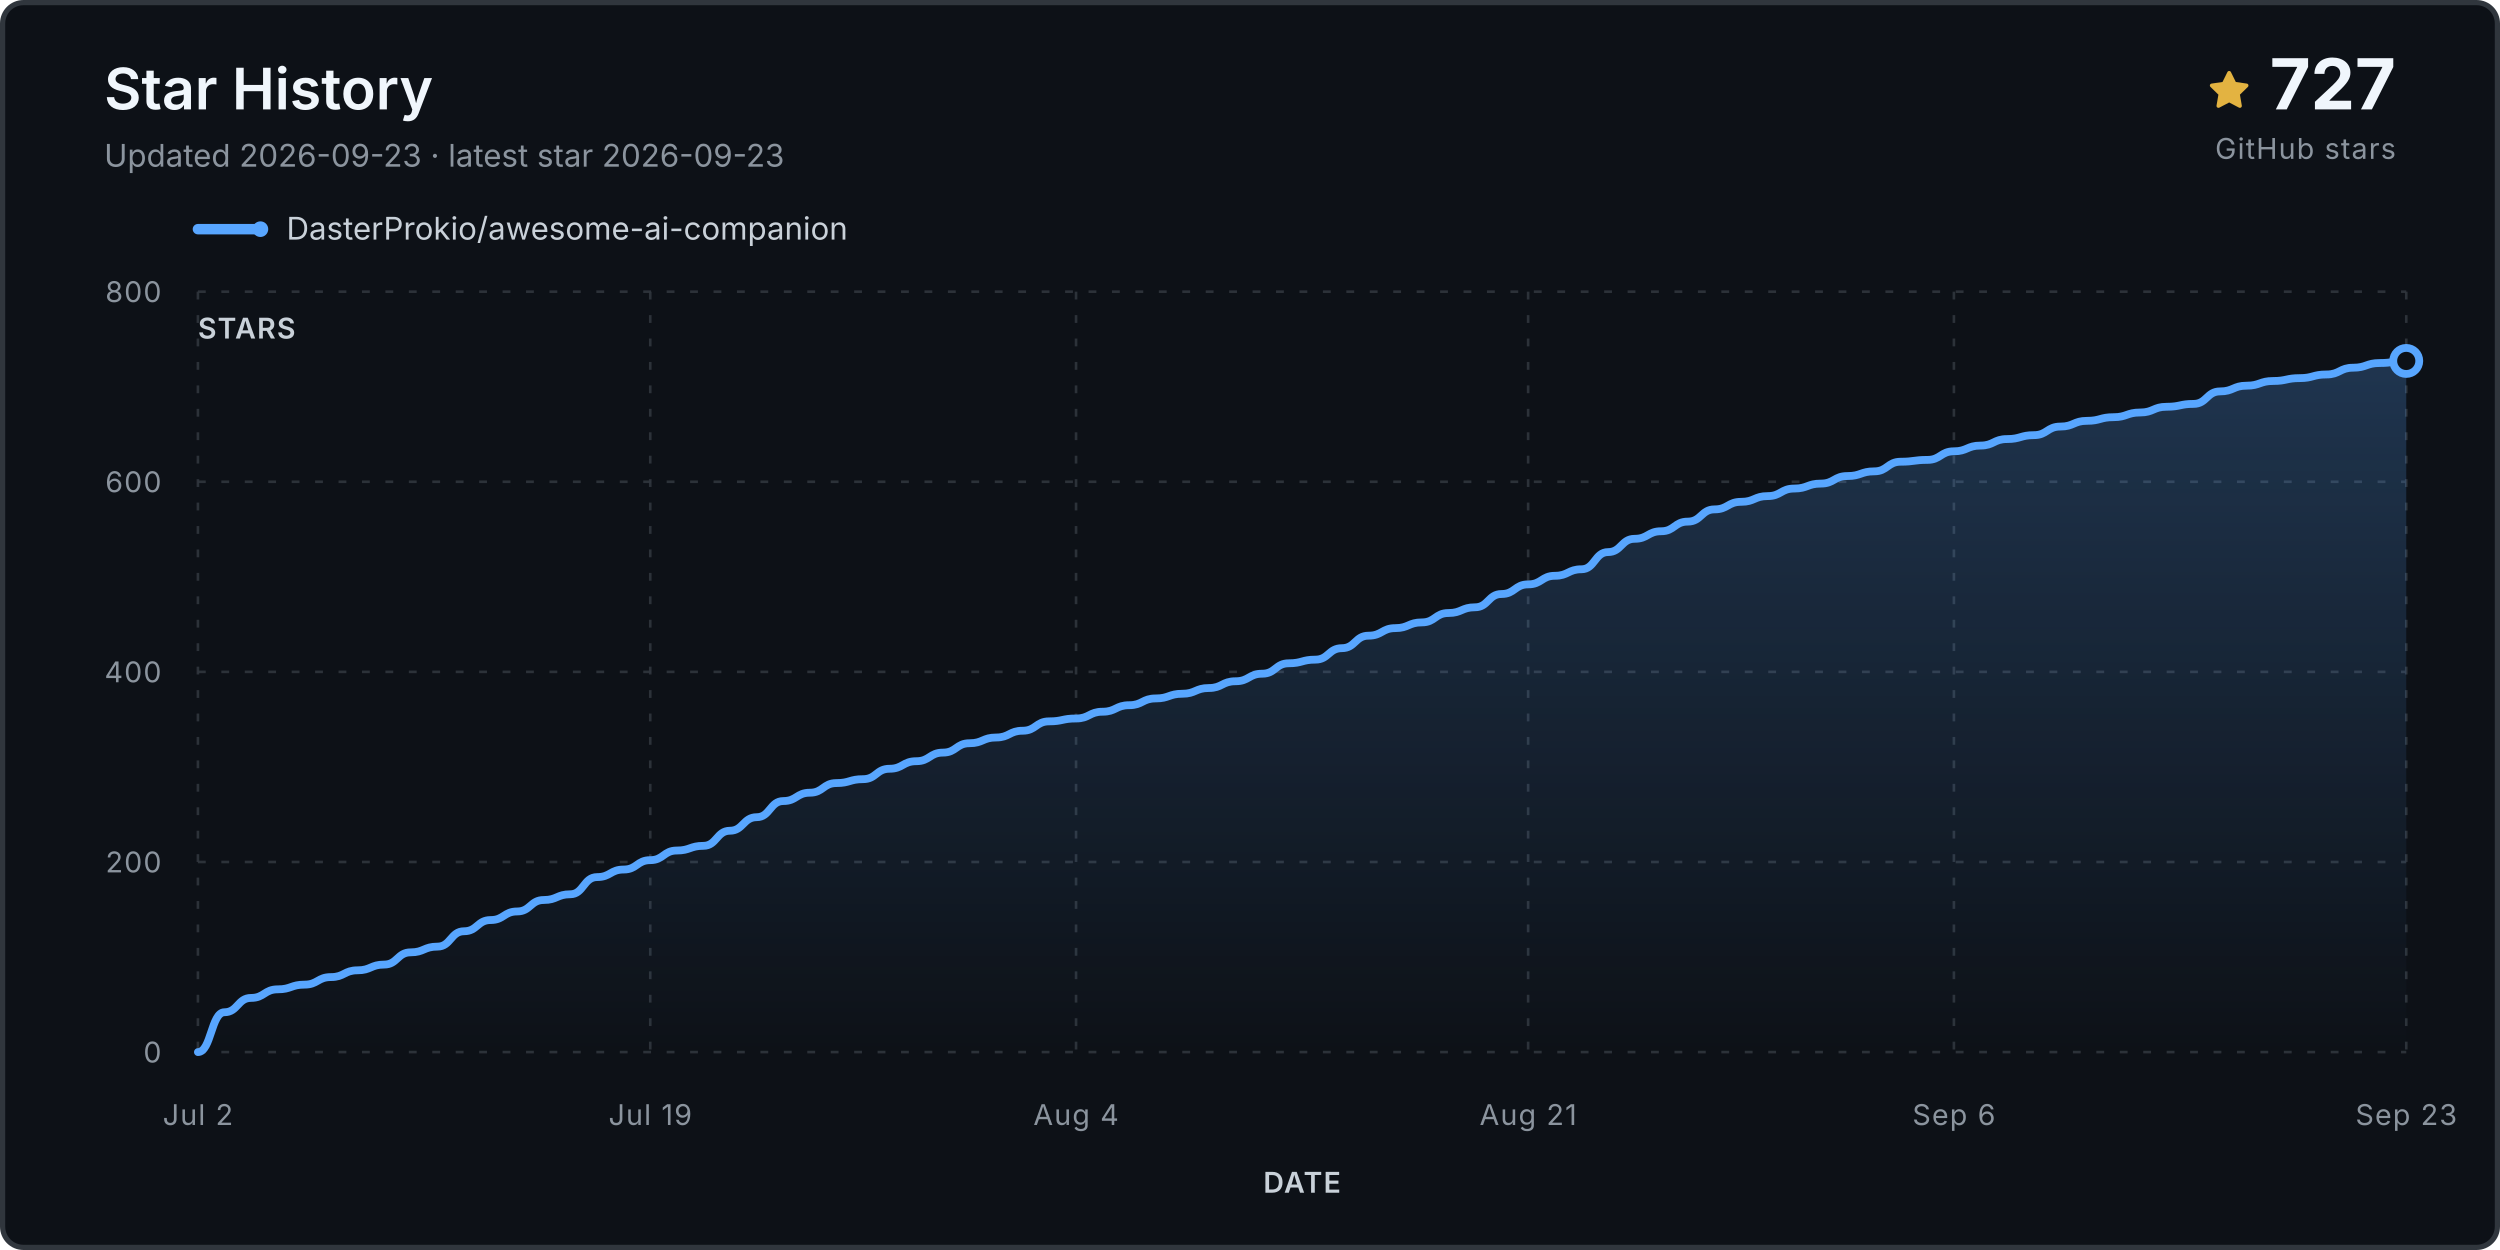
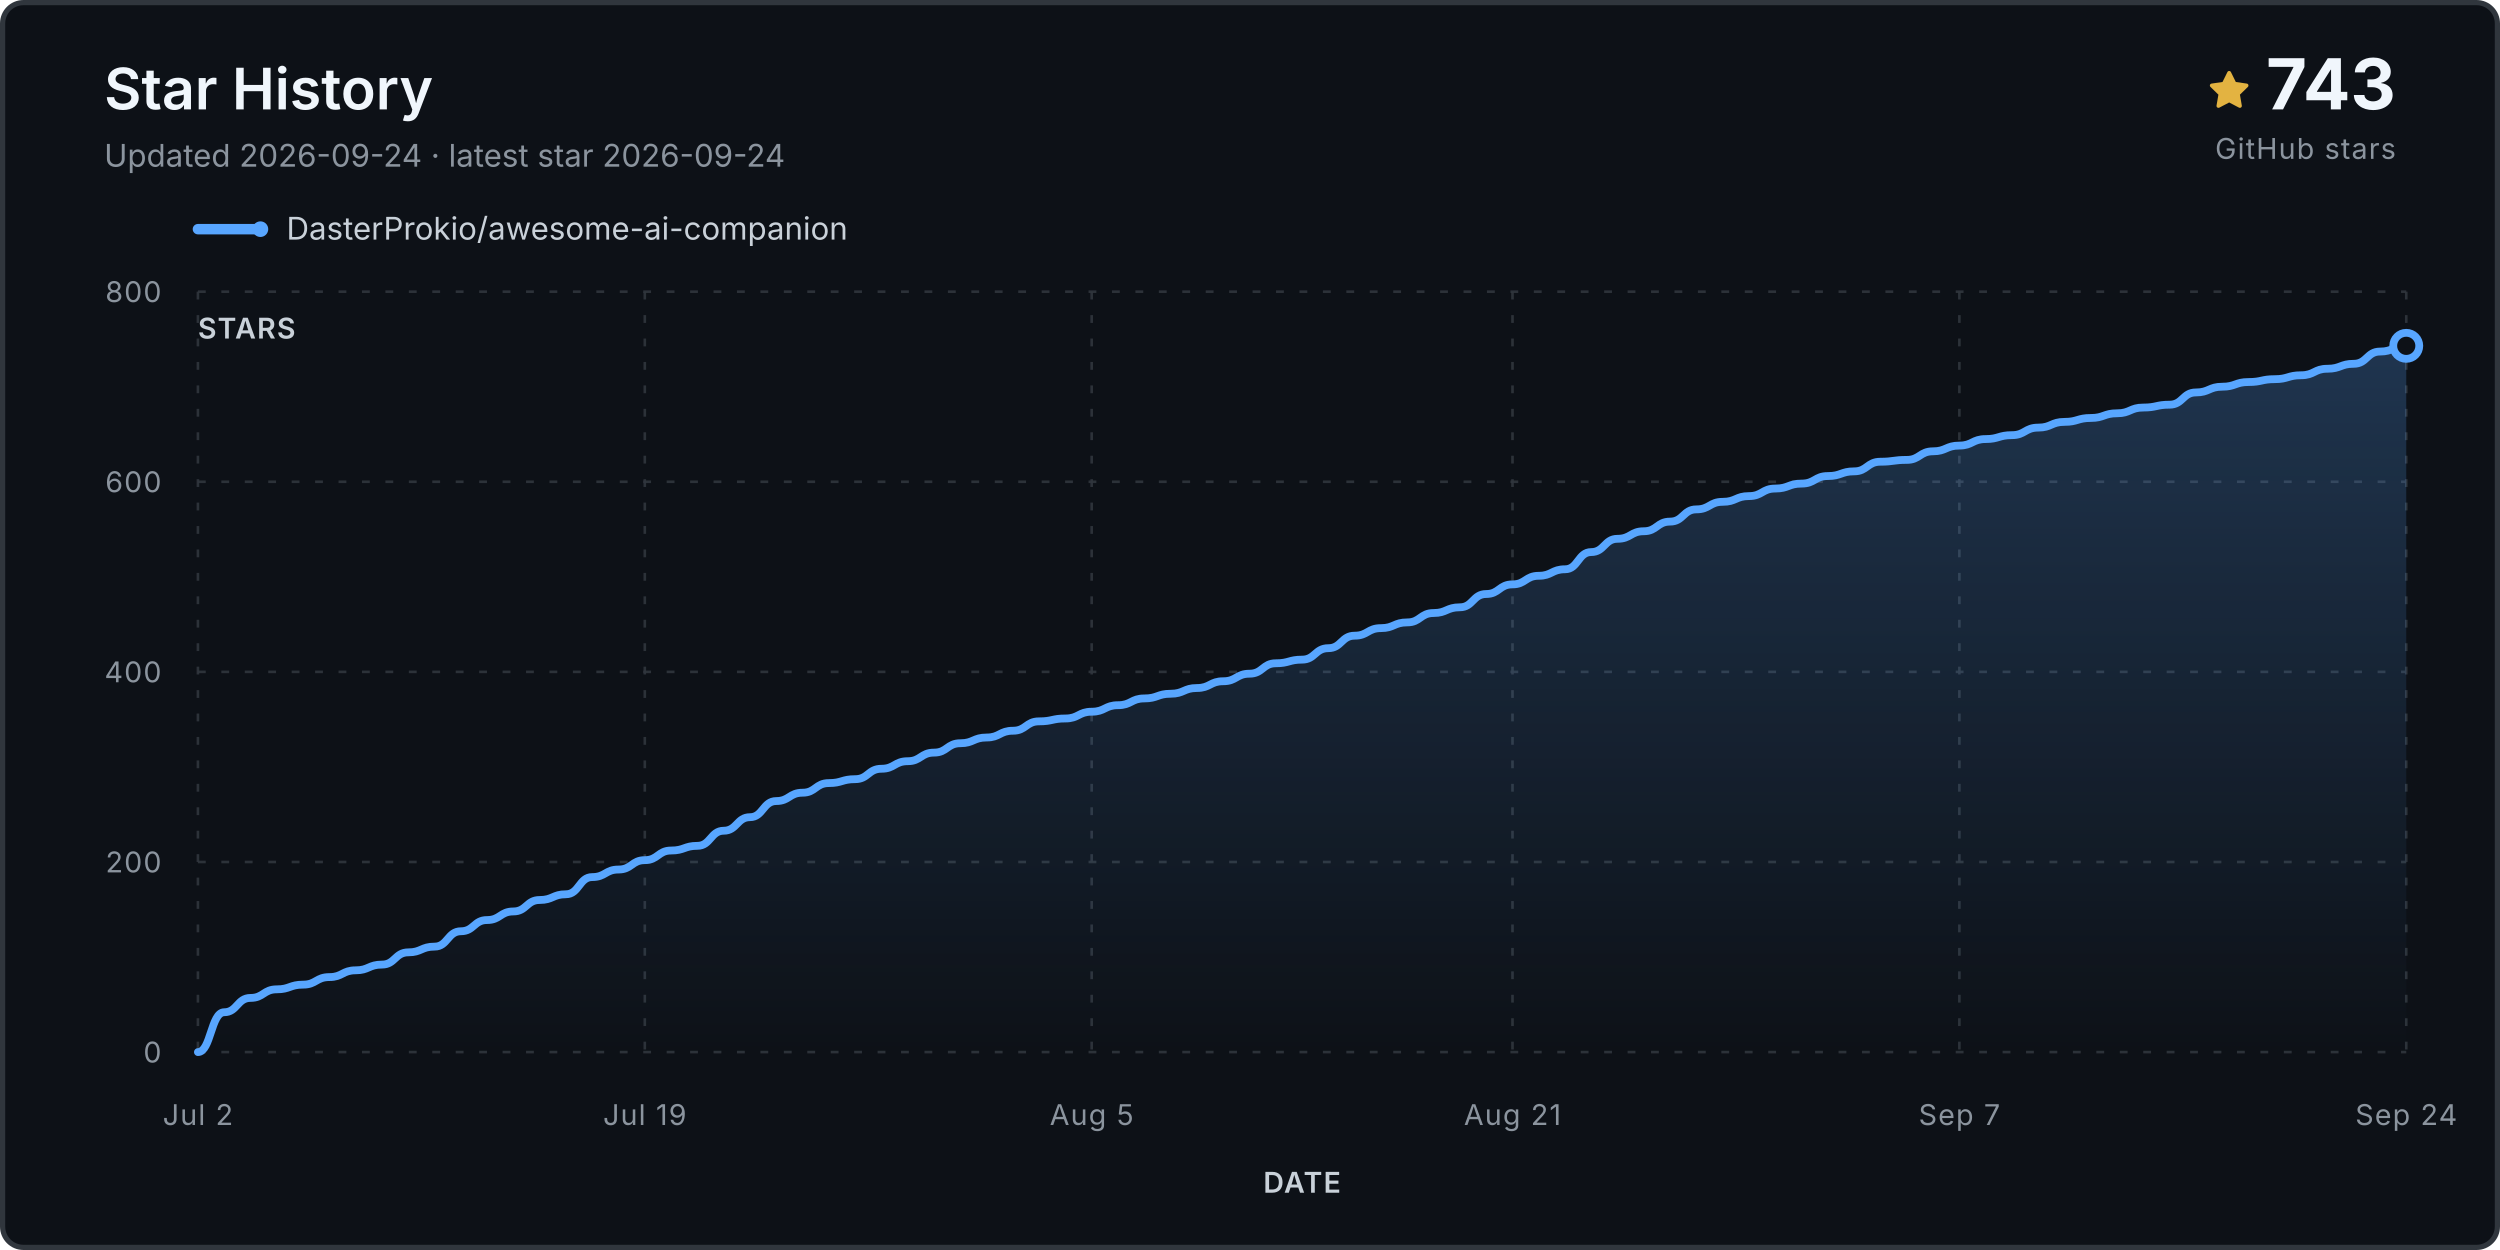
<svg xmlns="http://www.w3.org/2000/svg" viewBox="0 0 960 480" role="img" aria-labelledby="title desc">
  <defs>
    <linearGradient id="fill" x1="0" y1="0" x2="0" y2="1">
      <stop stop-color="#58a6ff" stop-opacity=".24" />
      <stop offset="1" stop-color="#58a6ff" stop-opacity="0" />
    </linearGradient>
  </defs>
  <rect x="1" y="1" width="958" height="478" rx="8" fill="#0d1117" stroke="#30363d" stroke-width="2" />
  <text x="40" y="42" class="title">Star History</text>
-   <text x="40" y="64" class="subtitle">Updated 2026-09-23 · latest star 2026-09-23</text>
+   <text x="40" y="64" class="subtitle">Updated 2026-09-24 · latest star 2026-09-24</text>
  <g transform="translate(848 27)">
    <path d="M8 .25a.75.75 0 0 1 .673.418l1.882 3.815 4.21.612a.75.75 0 0 1 .416 1.279l-3.046 2.97.719 4.193a.75.75 0 0 1-1.088.79L8 12.347l-3.766 1.98a.75.75 0 0 1-1.088-.79l.72-4.194L.818 6.374a.75.75 0 0 1 .416-1.28l4.21-.611L7.327.668A.75.75 0 0 1 8 .25Z" fill="#e3b341" />
  </g>
-   <text x="920" y="42" text-anchor="end" class="count">727</text>
+   <text x="920" y="42" text-anchor="end" class="count">743</text>
  <text x="920" y="61" text-anchor="end" class="count-label">GitHub stars</text>
  <g transform="translate(76 88)">
    <line x1="0" y1="0" x2="24" y2="0" stroke="#58a6ff" stroke-width="4" stroke-linecap="round" />
    <circle cx="24" cy="0" r="3" fill="#58a6ff" />
    <text x="34" y="4" class="legend">DasterProkio/awesome-ai-companion</text>
  </g>
  <g class="grid">
    <line x1="76" y1="404.0" x2="924" y2="404.0" />
    <text x="62" y="408.0" text-anchor="end" class="axis">0</text>
    <line x1="76" y1="331.0" x2="924" y2="331.0" />
    <text x="62" y="335.0" text-anchor="end" class="axis">200</text>
    <line x1="76" y1="258.0" x2="924" y2="258.0" />
    <text x="62" y="262.0" text-anchor="end" class="axis">400</text>
    <line x1="76" y1="185.0" x2="924" y2="185.0" />
    <text x="62" y="189.0" text-anchor="end" class="axis">600</text>
    <line x1="76" y1="112.0" x2="924" y2="112.0" />
    <text x="62" y="116.0" text-anchor="end" class="axis">800</text>
    <line x1="76.0" y1="112" x2="76.0" y2="404" />
    <text x="76.0" y="432" text-anchor="middle" class="axis">Jul 2</text>
-     <line x1="249.7" y1="112" x2="249.7" y2="404" />
-     <text x="249.7" y="432" text-anchor="middle" class="axis">Jul 19</text>
-     <line x1="413.2" y1="112" x2="413.2" y2="404" />
-     <text x="413.2" y="432" text-anchor="middle" class="axis">Aug 4</text>
-     <line x1="586.8" y1="112" x2="586.8" y2="404" />
-     <text x="586.8" y="432" text-anchor="middle" class="axis">Aug 21</text>
-     <line x1="750.3" y1="112" x2="750.3" y2="404" />
-     <text x="750.3" y="432" text-anchor="middle" class="axis">Sep 6</text>
+     <line x1="247.6" y1="112" x2="247.6" y2="404" />
+     <text x="247.6" y="432" text-anchor="middle" class="axis">Jul 19</text>
+     <line x1="419.2" y1="112" x2="419.2" y2="404" />
+     <text x="419.2" y="432" text-anchor="middle" class="axis">Aug 5</text>
+     <line x1="580.8" y1="112" x2="580.8" y2="404" />
+     <text x="580.8" y="432" text-anchor="middle" class="axis">Aug 21</text>
+     <line x1="752.4" y1="112" x2="752.4" y2="404" />
+     <text x="752.4" y="432" text-anchor="middle" class="axis">Sep 7</text>
    <line x1="924.0" y1="112" x2="924.0" y2="404" />
-     <text x="924.0" y="432" text-anchor="middle" class="axis">Sep 23</text>
+     <text x="924.0" y="432" text-anchor="middle" class="axis">Sep 24</text>
  </g>
-   <path d="M 76.0 404.0 L 76.0 404.0 C 81.1 404.0, 81.1 388.7, 86.2 388.7 C 91.3 388.7, 91.3 383.2, 96.4 383.2 C 101.5 383.2, 101.5 379.9, 106.7 379.9 C 111.8 379.9, 111.8 378.1, 116.9 378.1 C 122.0 378.1, 122.0 375.2, 127.1 375.2 C 132.2 375.2, 132.2 372.6, 137.3 372.6 C 142.4 372.6, 142.4 370.4, 147.5 370.4 C 152.6 370.4, 152.6 365.7, 157.7 365.7 C 162.8 365.7, 162.8 363.5, 168.0 363.5 C 173.1 363.5, 173.1 357.6, 178.2 357.6 C 183.3 357.6, 183.3 353.3, 188.4 353.3 C 193.5 353.3, 193.5 350.0, 198.6 350.0 C 203.7 350.0, 203.7 345.6, 208.8 345.6 C 213.9 345.6, 213.9 343.4, 219.0 343.4 C 224.1 343.4, 224.1 336.8, 229.3 336.8 C 234.4 336.8, 234.4 333.9, 239.5 333.9 C 244.6 333.9, 244.6 330.3, 249.7 330.3 C 254.8 330.3, 254.8 326.6, 259.9 326.6 C 265.0 326.6, 265.0 324.8, 270.1 324.8 C 275.2 324.8, 275.2 319.0, 280.3 319.0 C 285.4 319.0, 285.4 313.8, 290.6 313.8 C 295.7 313.8, 295.7 307.6, 300.8 307.6 C 305.9 307.6, 305.9 304.4, 311.0 304.4 C 316.1 304.4, 316.1 300.7, 321.2 300.7 C 326.3 300.7, 326.3 299.2, 331.4 299.2 C 336.5 299.2, 336.5 295.2, 341.6 295.2 C 346.7 295.2, 346.7 292.3, 351.9 292.3 C 357.0 292.3, 357.0 289.0, 362.1 289.0 C 367.2 289.0, 367.2 285.4, 372.3 285.4 C 377.4 285.4, 377.4 283.2, 382.5 283.2 C 387.6 283.2, 387.6 280.6, 392.7 280.6 C 397.8 280.6, 397.8 277.0, 402.9 277.0 C 408.0 277.0, 408.0 275.9, 413.2 275.9 C 418.3 275.9, 418.3 273.3, 423.4 273.3 C 428.5 273.3, 428.5 270.8, 433.6 270.8 C 438.7 270.8, 438.7 268.2, 443.8 268.2 C 448.9 268.2, 448.9 266.4, 454.0 266.4 C 459.1 266.4, 459.1 264.2, 464.2 264.2 C 469.3 264.2, 469.3 261.6, 474.5 261.6 C 479.6 261.6, 479.6 258.7, 484.7 258.7 C 489.8 258.7, 489.8 254.7, 494.9 254.7 C 500.0 254.7, 500.0 253.3, 505.1 253.3 C 510.2 253.3, 510.2 248.9, 515.3 248.9 C 520.4 248.9, 520.4 244.1, 525.5 244.1 C 530.7 244.1, 530.7 241.2, 535.8 241.2 C 540.9 241.2, 540.9 239.0, 546.0 239.0 C 551.1 239.0, 551.1 235.4, 556.2 235.4 C 561.3 235.4, 561.3 233.2, 566.4 233.2 C 571.5 233.2, 571.5 228.1, 576.6 228.1 C 581.7 228.1, 581.7 224.4, 586.8 224.4 C 592.0 224.4, 592.0 221.1, 597.1 221.1 C 602.2 221.1, 602.2 218.6, 607.3 218.6 C 612.4 218.6, 612.4 212.0, 617.5 212.0 C 622.6 212.0, 622.6 206.9, 627.7 206.9 C 632.8 206.9, 632.8 204.0, 637.9 204.0 C 643.0 204.0, 643.0 200.3, 648.1 200.3 C 653.3 200.3, 653.3 195.6, 658.4 195.6 C 663.5 195.6, 663.5 192.7, 668.6 192.7 C 673.7 192.7, 673.7 190.5, 678.8 190.5 C 683.9 190.5, 683.9 187.6, 689.0 187.6 C 694.1 187.6, 694.1 185.7, 699.2 185.7 C 704.3 185.7, 704.3 182.8, 709.4 182.8 C 714.6 182.8, 714.6 181.0, 719.7 181.0 C 724.8 181.0, 724.8 177.3, 729.9 177.3 C 735.0 177.3, 735.0 176.6, 740.1 176.6 C 745.2 176.6, 745.2 173.3, 750.3 173.3 C 755.4 173.3, 755.4 171.1, 760.5 171.1 C 765.6 171.1, 765.6 168.6, 770.7 168.6 C 775.9 168.6, 775.9 167.1, 781.0 167.1 C 786.1 167.1, 786.1 163.8, 791.2 163.8 C 796.3 163.8, 796.3 161.6, 801.4 161.6 C 806.5 161.6, 806.5 160.2, 811.6 160.2 C 816.7 160.2, 816.7 158.4, 821.8 158.4 C 826.9 158.4, 826.9 156.2, 832.0 156.2 C 837.2 156.2, 837.2 155.1, 842.3 155.1 C 847.4 155.1, 847.4 150.3, 852.5 150.3 C 857.6 150.3, 857.6 148.1, 862.7 148.1 C 867.8 148.1, 867.8 146.3, 872.9 146.3 C 878.0 146.3, 878.0 145.2, 883.1 145.2 C 888.2 145.2, 888.2 143.8, 893.3 143.8 C 898.5 143.8, 898.5 141.2, 903.6 141.2 C 908.7 141.2, 908.7 139.4, 913.8 139.4 C 918.9 139.4, 918.9 138.6, 924.0 138.6 L 924.0 404.0 Z" fill="url(#fill)" />
-   <path d="M 76.0 404.0 C 81.1 404.0, 81.1 388.7, 86.2 388.7 C 91.3 388.7, 91.3 383.2, 96.4 383.2 C 101.5 383.2, 101.5 379.9, 106.7 379.9 C 111.8 379.9, 111.8 378.1, 116.9 378.1 C 122.0 378.1, 122.0 375.2, 127.1 375.2 C 132.2 375.2, 132.2 372.6, 137.3 372.6 C 142.4 372.6, 142.4 370.4, 147.5 370.4 C 152.6 370.4, 152.6 365.7, 157.7 365.7 C 162.8 365.7, 162.8 363.5, 168.0 363.5 C 173.1 363.5, 173.1 357.6, 178.2 357.6 C 183.3 357.6, 183.3 353.3, 188.4 353.3 C 193.5 353.3, 193.5 350.0, 198.6 350.0 C 203.7 350.0, 203.7 345.6, 208.8 345.6 C 213.9 345.6, 213.9 343.4, 219.0 343.4 C 224.1 343.4, 224.1 336.8, 229.3 336.8 C 234.4 336.8, 234.4 333.9, 239.5 333.9 C 244.6 333.9, 244.6 330.3, 249.7 330.3 C 254.8 330.3, 254.8 326.6, 259.9 326.6 C 265.0 326.6, 265.0 324.8, 270.1 324.8 C 275.2 324.8, 275.2 319.0, 280.3 319.0 C 285.4 319.0, 285.4 313.8, 290.6 313.8 C 295.7 313.8, 295.7 307.6, 300.8 307.6 C 305.9 307.6, 305.9 304.4, 311.0 304.4 C 316.1 304.4, 316.1 300.7, 321.2 300.7 C 326.3 300.7, 326.3 299.2, 331.4 299.2 C 336.5 299.2, 336.5 295.2, 341.6 295.2 C 346.7 295.2, 346.7 292.3, 351.9 292.3 C 357.0 292.3, 357.0 289.0, 362.1 289.0 C 367.2 289.0, 367.2 285.4, 372.3 285.4 C 377.4 285.4, 377.4 283.2, 382.5 283.2 C 387.6 283.2, 387.6 280.6, 392.7 280.6 C 397.8 280.6, 397.8 277.0, 402.9 277.0 C 408.0 277.0, 408.0 275.9, 413.2 275.9 C 418.3 275.9, 418.3 273.3, 423.4 273.3 C 428.5 273.3, 428.5 270.8, 433.6 270.8 C 438.7 270.8, 438.7 268.2, 443.8 268.2 C 448.9 268.2, 448.9 266.4, 454.0 266.4 C 459.1 266.4, 459.1 264.2, 464.2 264.2 C 469.3 264.2, 469.3 261.6, 474.5 261.6 C 479.6 261.6, 479.6 258.7, 484.7 258.7 C 489.8 258.7, 489.8 254.7, 494.9 254.7 C 500.0 254.7, 500.0 253.3, 505.1 253.3 C 510.2 253.3, 510.2 248.9, 515.3 248.9 C 520.4 248.9, 520.4 244.1, 525.5 244.1 C 530.7 244.1, 530.7 241.2, 535.8 241.2 C 540.9 241.2, 540.9 239.0, 546.0 239.0 C 551.1 239.0, 551.1 235.4, 556.2 235.4 C 561.3 235.4, 561.3 233.2, 566.4 233.2 C 571.5 233.2, 571.5 228.1, 576.6 228.1 C 581.7 228.1, 581.7 224.4, 586.8 224.4 C 592.0 224.4, 592.0 221.1, 597.1 221.1 C 602.2 221.1, 602.2 218.6, 607.3 218.6 C 612.4 218.6, 612.4 212.0, 617.5 212.0 C 622.6 212.0, 622.6 206.9, 627.7 206.9 C 632.8 206.9, 632.8 204.0, 637.9 204.0 C 643.0 204.0, 643.0 200.3, 648.1 200.3 C 653.3 200.3, 653.3 195.6, 658.4 195.6 C 663.5 195.6, 663.5 192.7, 668.6 192.7 C 673.7 192.7, 673.7 190.5, 678.8 190.5 C 683.9 190.5, 683.9 187.6, 689.0 187.6 C 694.1 187.6, 694.1 185.7, 699.2 185.7 C 704.3 185.7, 704.3 182.8, 709.4 182.8 C 714.6 182.8, 714.6 181.0, 719.7 181.0 C 724.8 181.0, 724.8 177.3, 729.9 177.3 C 735.0 177.3, 735.0 176.6, 740.1 176.6 C 745.2 176.6, 745.2 173.3, 750.3 173.3 C 755.4 173.3, 755.4 171.1, 760.5 171.1 C 765.6 171.1, 765.6 168.6, 770.7 168.6 C 775.9 168.6, 775.9 167.1, 781.0 167.1 C 786.1 167.1, 786.1 163.8, 791.2 163.8 C 796.3 163.8, 796.3 161.6, 801.4 161.6 C 806.5 161.6, 806.5 160.2, 811.6 160.2 C 816.7 160.2, 816.7 158.4, 821.8 158.4 C 826.9 158.4, 826.9 156.2, 832.0 156.2 C 837.2 156.2, 837.2 155.1, 842.3 155.1 C 847.4 155.1, 847.4 150.3, 852.5 150.3 C 857.6 150.3, 857.6 148.1, 862.7 148.1 C 867.8 148.1, 867.8 146.3, 872.9 146.3 C 878.0 146.3, 878.0 145.2, 883.1 145.2 C 888.2 145.2, 888.2 143.8, 893.3 143.8 C 898.5 143.8, 898.5 141.2, 903.6 141.2 C 908.7 141.2, 908.7 139.4, 913.8 139.4 C 918.9 139.4, 918.9 138.6, 924.0 138.6" fill="none" stroke="#58a6ff" stroke-width="3" stroke-linecap="round" stroke-linejoin="round" />
-   <circle cx="924.0" cy="138.6" r="5" fill="#0d1117" stroke="#58a6ff" stroke-width="3" />
+   <path d="M 76.0 404.0 L 76.0 404.0 C 81.0 404.0, 81.0 388.7, 86.1 388.7 C 91.1 388.7, 91.1 383.2, 96.2 383.2 C 101.2 383.2, 101.2 379.9, 106.3 379.9 C 111.3 379.9, 111.3 378.1, 116.4 378.1 C 121.4 378.1, 121.4 375.2, 126.5 375.2 C 131.5 375.2, 131.5 372.6, 136.6 372.6 C 141.6 372.6, 141.6 370.4, 146.7 370.4 C 151.7 370.4, 151.7 365.7, 156.8 365.7 C 161.8 365.7, 161.8 363.5, 166.9 363.5 C 171.9 363.5, 171.9 357.6, 177.0 357.6 C 182.0 357.6, 182.0 353.3, 187.0 353.3 C 192.1 353.3, 192.1 350.0, 197.1 350.0 C 202.2 350.0, 202.2 345.6, 207.2 345.6 C 212.3 345.6, 212.3 343.4, 217.3 343.4 C 222.4 343.4, 222.4 336.8, 227.4 336.8 C 232.5 336.8, 232.5 333.9, 237.5 333.9 C 242.6 333.9, 242.6 330.3, 247.6 330.3 C 252.7 330.3, 252.7 326.6, 257.7 326.6 C 262.8 326.6, 262.8 324.8, 267.8 324.8 C 272.9 324.8, 272.9 319.0, 277.9 319.0 C 283.0 319.0, 283.0 313.8, 288.0 313.8 C 293.0 313.8, 293.0 307.6, 298.1 307.6 C 303.1 307.6, 303.1 304.4, 308.2 304.4 C 313.2 304.4, 313.2 300.7, 318.3 300.7 C 323.3 300.7, 323.3 299.2, 328.4 299.2 C 333.4 299.2, 333.4 295.2, 338.5 295.2 C 343.5 295.2, 343.5 292.3, 348.6 292.3 C 353.6 292.3, 353.6 289.0, 358.7 289.0 C 363.7 289.0, 363.7 285.4, 368.8 285.4 C 373.8 285.4, 373.8 283.2, 378.9 283.2 C 383.9 283.2, 383.9 280.6, 389.0 280.6 C 394.0 280.6, 394.0 277.0, 399.0 277.0 C 404.1 277.0, 404.1 275.9, 409.1 275.9 C 414.2 275.9, 414.2 273.3, 419.2 273.3 C 424.3 273.3, 424.3 270.8, 429.3 270.8 C 434.4 270.8, 434.4 268.2, 439.4 268.2 C 444.5 268.2, 444.5 266.4, 449.5 266.4 C 454.6 266.4, 454.6 264.2, 459.6 264.2 C 464.7 264.2, 464.7 261.6, 469.7 261.6 C 474.8 261.6, 474.8 258.7, 479.8 258.7 C 484.9 258.7, 484.9 254.7, 489.9 254.7 C 495.0 254.7, 495.0 253.3, 500.0 253.3 C 505.0 253.3, 505.0 248.9, 510.1 248.9 C 515.1 248.9, 515.1 244.1, 520.2 244.1 C 525.2 244.1, 525.2 241.2, 530.3 241.2 C 535.3 241.2, 535.3 239.0, 540.4 239.0 C 545.4 239.0, 545.4 235.4, 550.5 235.4 C 555.5 235.4, 555.5 233.2, 560.6 233.2 C 565.6 233.2, 565.6 228.1, 570.7 228.1 C 575.7 228.1, 575.7 224.4, 580.8 224.4 C 585.8 224.4, 585.8 221.1, 590.9 221.1 C 595.9 221.1, 595.9 218.6, 601.0 218.6 C 606.0 218.6, 606.0 212.0, 611.0 212.0 C 616.1 212.0, 616.1 206.9, 621.1 206.9 C 626.2 206.9, 626.2 204.0, 631.2 204.0 C 636.3 204.0, 636.3 200.3, 641.3 200.3 C 646.4 200.3, 646.4 195.6, 651.4 195.6 C 656.5 195.6, 656.5 192.7, 661.5 192.7 C 666.6 192.7, 666.6 190.5, 671.6 190.5 C 676.7 190.5, 676.7 187.6, 681.7 187.6 C 686.8 187.6, 686.8 185.7, 691.8 185.7 C 696.9 185.7, 696.9 182.8, 701.9 182.8 C 707.0 182.8, 707.0 181.0, 712.0 181.0 C 717.0 181.0, 717.0 177.3, 722.1 177.3 C 727.1 177.3, 727.1 176.6, 732.2 176.6 C 737.2 176.6, 737.2 173.3, 742.3 173.3 C 747.3 173.3, 747.3 171.1, 752.4 171.1 C 757.4 171.1, 757.4 168.6, 762.5 168.6 C 767.5 168.6, 767.5 167.1, 772.6 167.1 C 777.6 167.1, 777.6 164.2, 782.7 164.2 C 787.7 164.2, 787.7 162.0, 792.8 162.0 C 797.8 162.0, 797.8 160.5, 802.9 160.5 C 807.9 160.5, 807.9 158.7, 813.0 158.7 C 818.0 158.7, 818.0 156.5, 823.0 156.5 C 828.1 156.5, 828.1 155.4, 833.1 155.4 C 838.2 155.4, 838.2 150.7, 843.2 150.7 C 848.3 150.7, 848.3 148.5, 853.3 148.5 C 858.4 148.5, 858.4 146.7, 863.4 146.7 C 868.5 146.7, 868.5 145.6, 873.5 145.6 C 878.6 145.6, 878.6 144.1, 883.6 144.1 C 888.7 144.1, 888.7 141.6, 893.7 141.6 C 898.8 141.6, 898.8 139.7, 903.8 139.7 C 908.9 139.7, 908.9 135.0, 913.9 135.0 C 919.0 135.0, 919.0 132.8, 924.0 132.8 L 924.0 404.0 Z" fill="url(#fill)" />
+   <path d="M 76.0 404.0 C 81.0 404.0, 81.0 388.7, 86.1 388.7 C 91.1 388.7, 91.1 383.2, 96.2 383.2 C 101.2 383.2, 101.2 379.9, 106.3 379.9 C 111.3 379.9, 111.3 378.1, 116.4 378.1 C 121.4 378.1, 121.4 375.2, 126.5 375.2 C 131.5 375.2, 131.5 372.6, 136.6 372.6 C 141.6 372.6, 141.6 370.4, 146.7 370.4 C 151.7 370.4, 151.7 365.7, 156.8 365.7 C 161.8 365.7, 161.8 363.5, 166.9 363.5 C 171.9 363.5, 171.9 357.6, 177.0 357.6 C 182.0 357.6, 182.0 353.3, 187.0 353.3 C 192.1 353.3, 192.1 350.0, 197.1 350.0 C 202.2 350.0, 202.2 345.6, 207.2 345.6 C 212.3 345.6, 212.3 343.4, 217.3 343.4 C 222.4 343.4, 222.4 336.8, 227.4 336.8 C 232.5 336.8, 232.5 333.9, 237.5 333.9 C 242.6 333.9, 242.6 330.3, 247.6 330.3 C 252.7 330.3, 252.7 326.6, 257.7 326.6 C 262.8 326.6, 262.8 324.8, 267.8 324.8 C 272.9 324.8, 272.9 319.0, 277.9 319.0 C 283.0 319.0, 283.0 313.8, 288.0 313.8 C 293.0 313.8, 293.0 307.6, 298.1 307.6 C 303.1 307.6, 303.1 304.4, 308.2 304.4 C 313.2 304.4, 313.2 300.7, 318.3 300.7 C 323.3 300.7, 323.3 299.2, 328.4 299.2 C 333.4 299.2, 333.4 295.2, 338.5 295.2 C 343.5 295.2, 343.5 292.3, 348.6 292.3 C 353.6 292.3, 353.6 289.0, 358.7 289.0 C 363.7 289.0, 363.7 285.4, 368.8 285.4 C 373.8 285.4, 373.8 283.2, 378.9 283.2 C 383.9 283.2, 383.9 280.6, 389.0 280.6 C 394.0 280.6, 394.0 277.0, 399.0 277.0 C 404.1 277.0, 404.1 275.9, 409.1 275.9 C 414.2 275.9, 414.2 273.3, 419.2 273.3 C 424.3 273.3, 424.3 270.8, 429.3 270.8 C 434.4 270.8, 434.4 268.2, 439.4 268.2 C 444.5 268.2, 444.5 266.4, 449.5 266.4 C 454.6 266.4, 454.6 264.2, 459.6 264.2 C 464.7 264.2, 464.7 261.6, 469.7 261.6 C 474.8 261.6, 474.8 258.7, 479.8 258.7 C 484.9 258.7, 484.9 254.7, 489.9 254.7 C 495.0 254.7, 495.0 253.3, 500.0 253.3 C 505.0 253.3, 505.0 248.9, 510.1 248.9 C 515.1 248.9, 515.1 244.1, 520.2 244.1 C 525.2 244.1, 525.2 241.2, 530.3 241.2 C 535.3 241.2, 535.3 239.0, 540.4 239.0 C 545.4 239.0, 545.4 235.4, 550.5 235.4 C 555.5 235.4, 555.5 233.2, 560.6 233.2 C 565.6 233.2, 565.6 228.1, 570.7 228.1 C 575.7 228.1, 575.7 224.4, 580.8 224.4 C 585.8 224.4, 585.8 221.1, 590.9 221.1 C 595.9 221.1, 595.9 218.6, 601.0 218.6 C 606.0 218.6, 606.0 212.0, 611.0 212.0 C 616.1 212.0, 616.1 206.9, 621.1 206.9 C 626.2 206.9, 626.2 204.0, 631.2 204.0 C 636.3 204.0, 636.3 200.3, 641.3 200.3 C 646.4 200.3, 646.4 195.6, 651.4 195.6 C 656.5 195.6, 656.5 192.7, 661.5 192.7 C 666.6 192.7, 666.6 190.5, 671.6 190.5 C 676.7 190.5, 676.7 187.6, 681.7 187.6 C 686.8 187.6, 686.8 185.7, 691.8 185.7 C 696.9 185.7, 696.9 182.8, 701.9 182.8 C 707.0 182.8, 707.0 181.0, 712.0 181.0 C 717.0 181.0, 717.0 177.3, 722.1 177.3 C 727.1 177.3, 727.1 176.6, 732.2 176.6 C 737.2 176.6, 737.2 173.3, 742.3 173.3 C 747.3 173.3, 747.3 171.1, 752.4 171.1 C 757.4 171.1, 757.4 168.6, 762.5 168.6 C 767.5 168.6, 767.5 167.1, 772.6 167.1 C 777.6 167.1, 777.6 164.2, 782.7 164.2 C 787.7 164.2, 787.7 162.0, 792.8 162.0 C 797.8 162.0, 797.8 160.5, 802.9 160.5 C 807.9 160.5, 807.9 158.7, 813.0 158.7 C 818.0 158.7, 818.0 156.5, 823.0 156.5 C 828.1 156.5, 828.1 155.4, 833.1 155.4 C 838.2 155.4, 838.2 150.7, 843.2 150.7 C 848.3 150.7, 848.3 148.5, 853.3 148.5 C 858.4 148.5, 858.4 146.7, 863.4 146.7 C 868.5 146.7, 868.5 145.6, 873.5 145.6 C 878.6 145.6, 878.6 144.1, 883.6 144.1 C 888.7 144.1, 888.7 141.6, 893.7 141.6 C 898.8 141.6, 898.8 139.7, 903.8 139.7 C 908.9 139.7, 908.9 135.0, 913.9 135.0 C 919.0 135.0, 919.0 132.8, 924.0 132.8" fill="none" stroke="#58a6ff" stroke-width="3" stroke-linecap="round" stroke-linejoin="round" />
+   <circle cx="924.0" cy="132.8" r="5" fill="#0d1117" stroke="#58a6ff" stroke-width="3" />
  <text x="76" y="130" class="axis-title">STARS</text>
  <text x="500.0" y="458" text-anchor="middle" class="axis-title">DATE</text>
  <style>.title{font:600 22px -apple-system,BlinkMacSystemFont,'Segoe UI',sans-serif;fill:#f0f6fc}.subtitle,.footer{font:12px -apple-system,BlinkMacSystemFont,'Segoe UI',sans-serif;fill:#8b949e}.legend{font:12px -apple-system,BlinkMacSystemFont,'Segoe UI',sans-serif;fill:#c9d1d9}.count{font:700 27px -apple-system,BlinkMacSystemFont,'Segoe UI',sans-serif;fill:#f0f6fc}.count-label,.axis,.axis-title{font:11px -apple-system,BlinkMacSystemFont,'Segoe UI',sans-serif;fill:#8b949e;letter-spacing:.04em}.axis-title{font-weight:600;fill:#c9d1d9}.grid line{stroke:#30363d;stroke-opacity:.9;stroke-dasharray:3 6}</style>
</svg>
